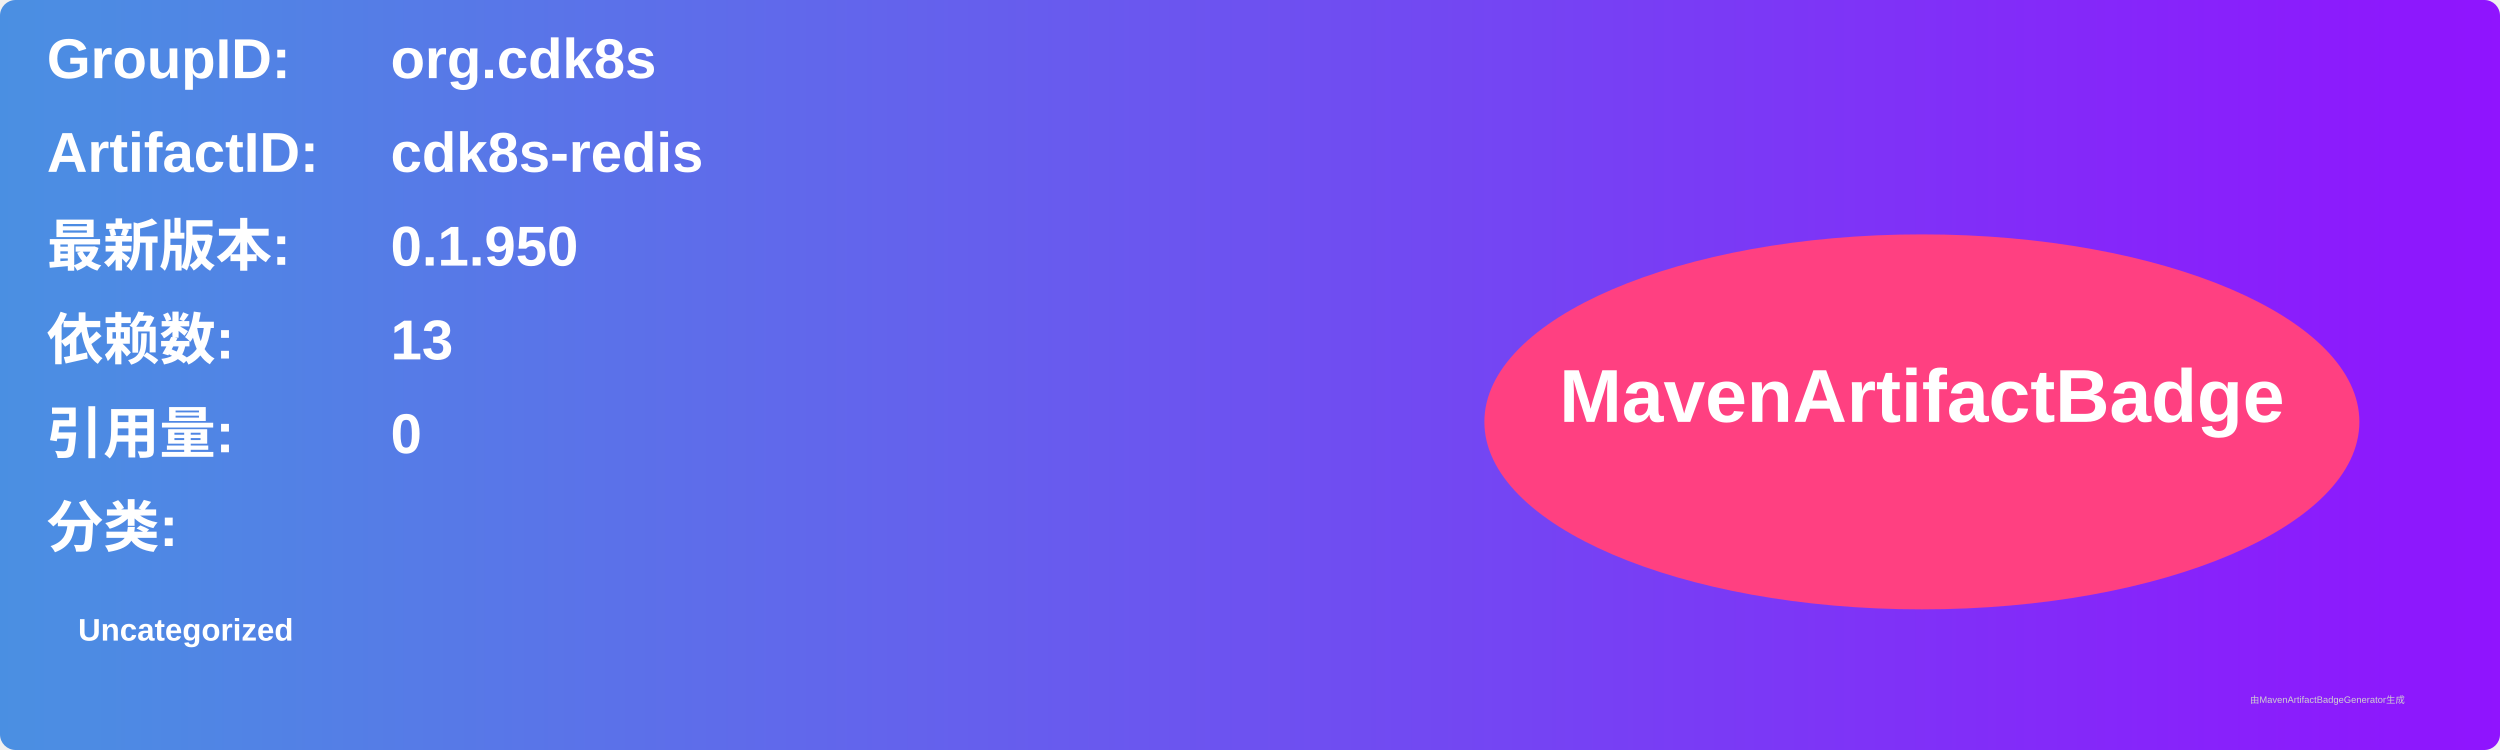
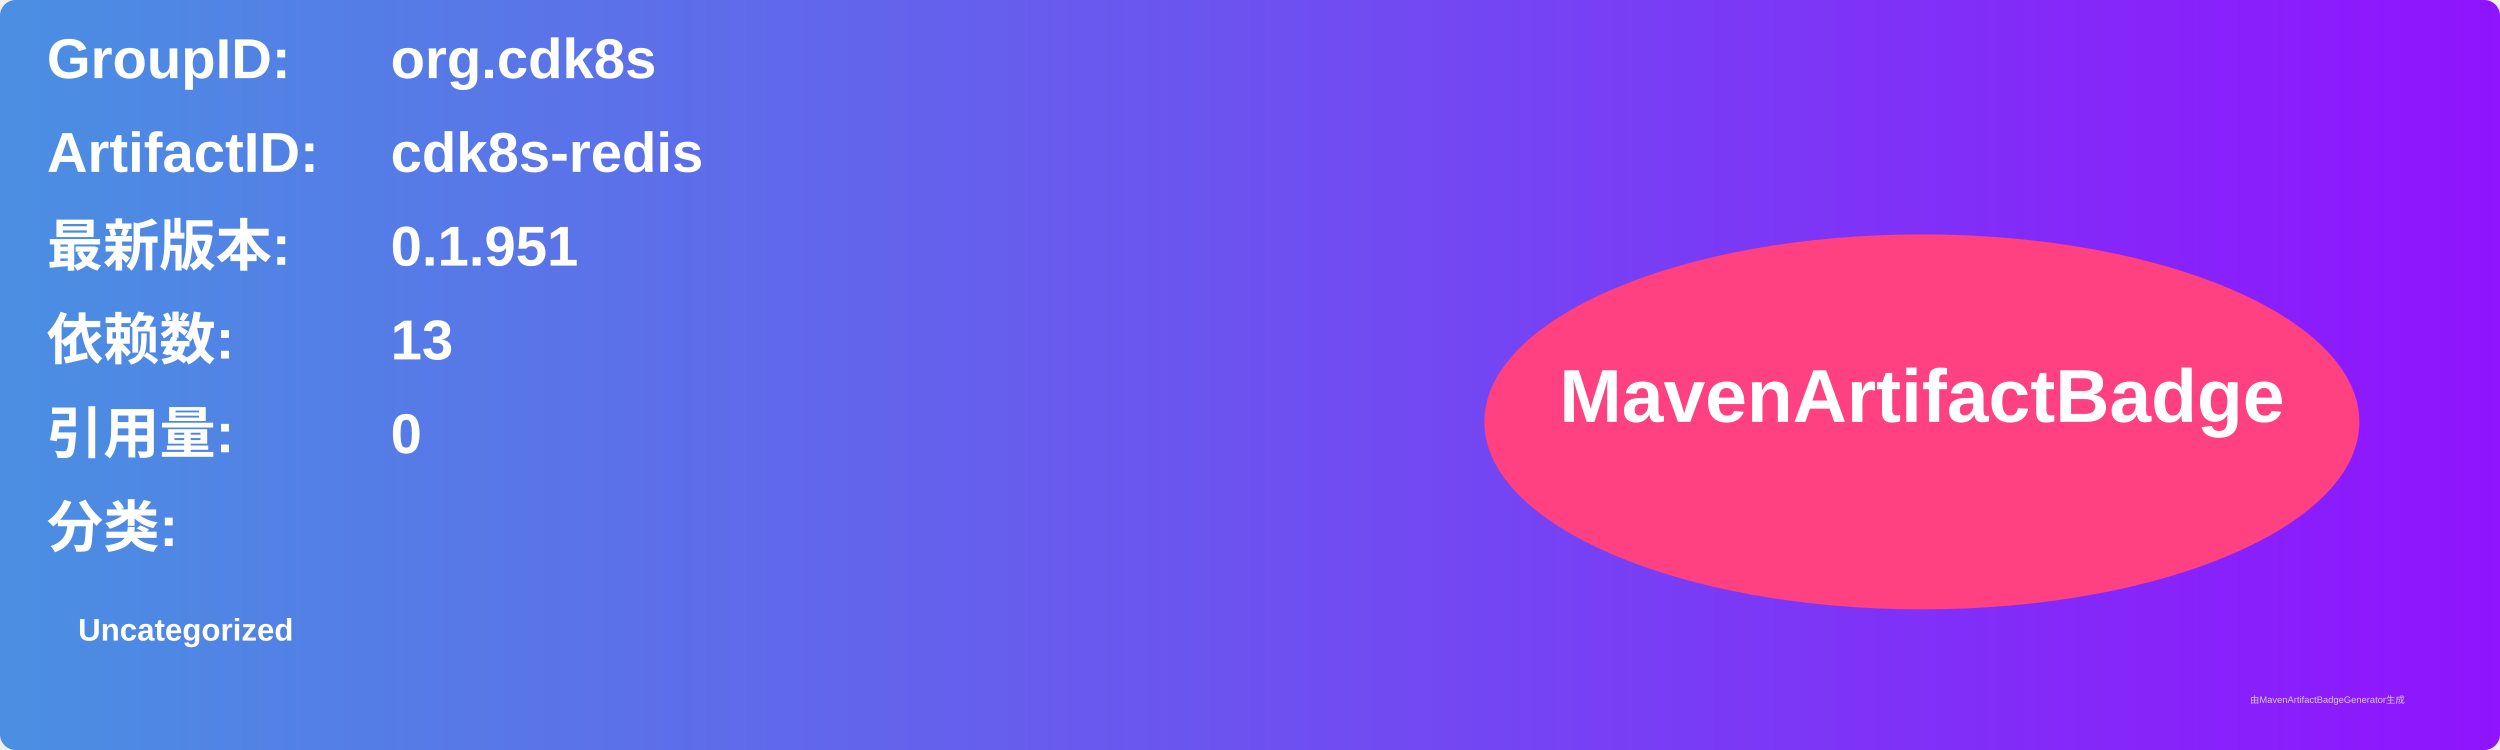
<svg xmlns="http://www.w3.org/2000/svg" width="800" height="240" viewBox="0 0 800 240">
  <linearGradient id="grad" x1="0%" y1="0%" x2="100%" y2="0%">
    <stop offset="0%" stop-color="#4a90e2" />
    <stop offset="100%" stop-color="#9013fe" />
  </linearGradient>
  <rect width="100%" height="100%" rx="5" ry="5" fill="url(#grad)" />
  <g transform="translate(15, 15)">
    <text x="0" y="10" font-family="Arial" font-size="18" fill="white" font-weight="bold" width="260">GroupID:</text>
    <text x="110" y="10" font-family="Arial" font-size="18" fill="white" font-weight="bold" width="460">org.cdk8s</text>
    <text x="0" y="40" font-family="Arial" font-size="18" fill="white" font-weight="bold" width="260">ArtifactID:</text>
    <text x="110" y="40" font-family="Arial" font-size="18" fill="white" font-weight="bold" width="460">cdk8s-redis</text>
    <text x="0" y="70" font-family="Arial" font-size="18" fill="white" font-weight="bold">最新版本:</text>
    <text x="110" y="70" font-family="Arial" font-size="18" fill="white" font-weight="bold">
-       <tspan font-weight="bold">0.1.950</tspan>
+       <tspan font-weight="bold">0.1.951</tspan>
    </text>
    <text x="0" y="100" font-family="Arial" font-size="18" fill="white" font-weight="bold">依赖数: </text>
    <text x="110" y="100" font-family="Arial" font-size="18" fill="white">
      <tspan font-weight="bold">13</tspan>
    </text>
    <text x="0" y="130" font-family="Arial" font-size="18" fill="white" font-weight="bold">引用量: </text>
    <text x="110" y="130" font-family="Arial" font-size="18" fill="white">
      <tspan font-weight="bold">0</tspan>
    </text>
    <text x="0" y="160" font-family="Arial" font-size="18" fill="white" font-weight="bold">分类:</text>
    <text x="10" y="190" font-family="Arial" font-size="10" fill="white">
      <tspan font-weight="bold">Uncategorized</tspan>
    </text>
    <ellipse cx="600" cy="120" rx="140" ry="60" fill="#ff4081" />
    <text x="600" y="120" text-anchor="middle" font-family="Arial" font-size="24" fill="white" font-weight="bold">MavenArtifactBadge</text>
  </g>
  <text x="720" y="225" font-family="Arial" font-size="3" fill="#d0d0d0">由MavenArtifactBadgeGenerator生成</text>
</svg>
